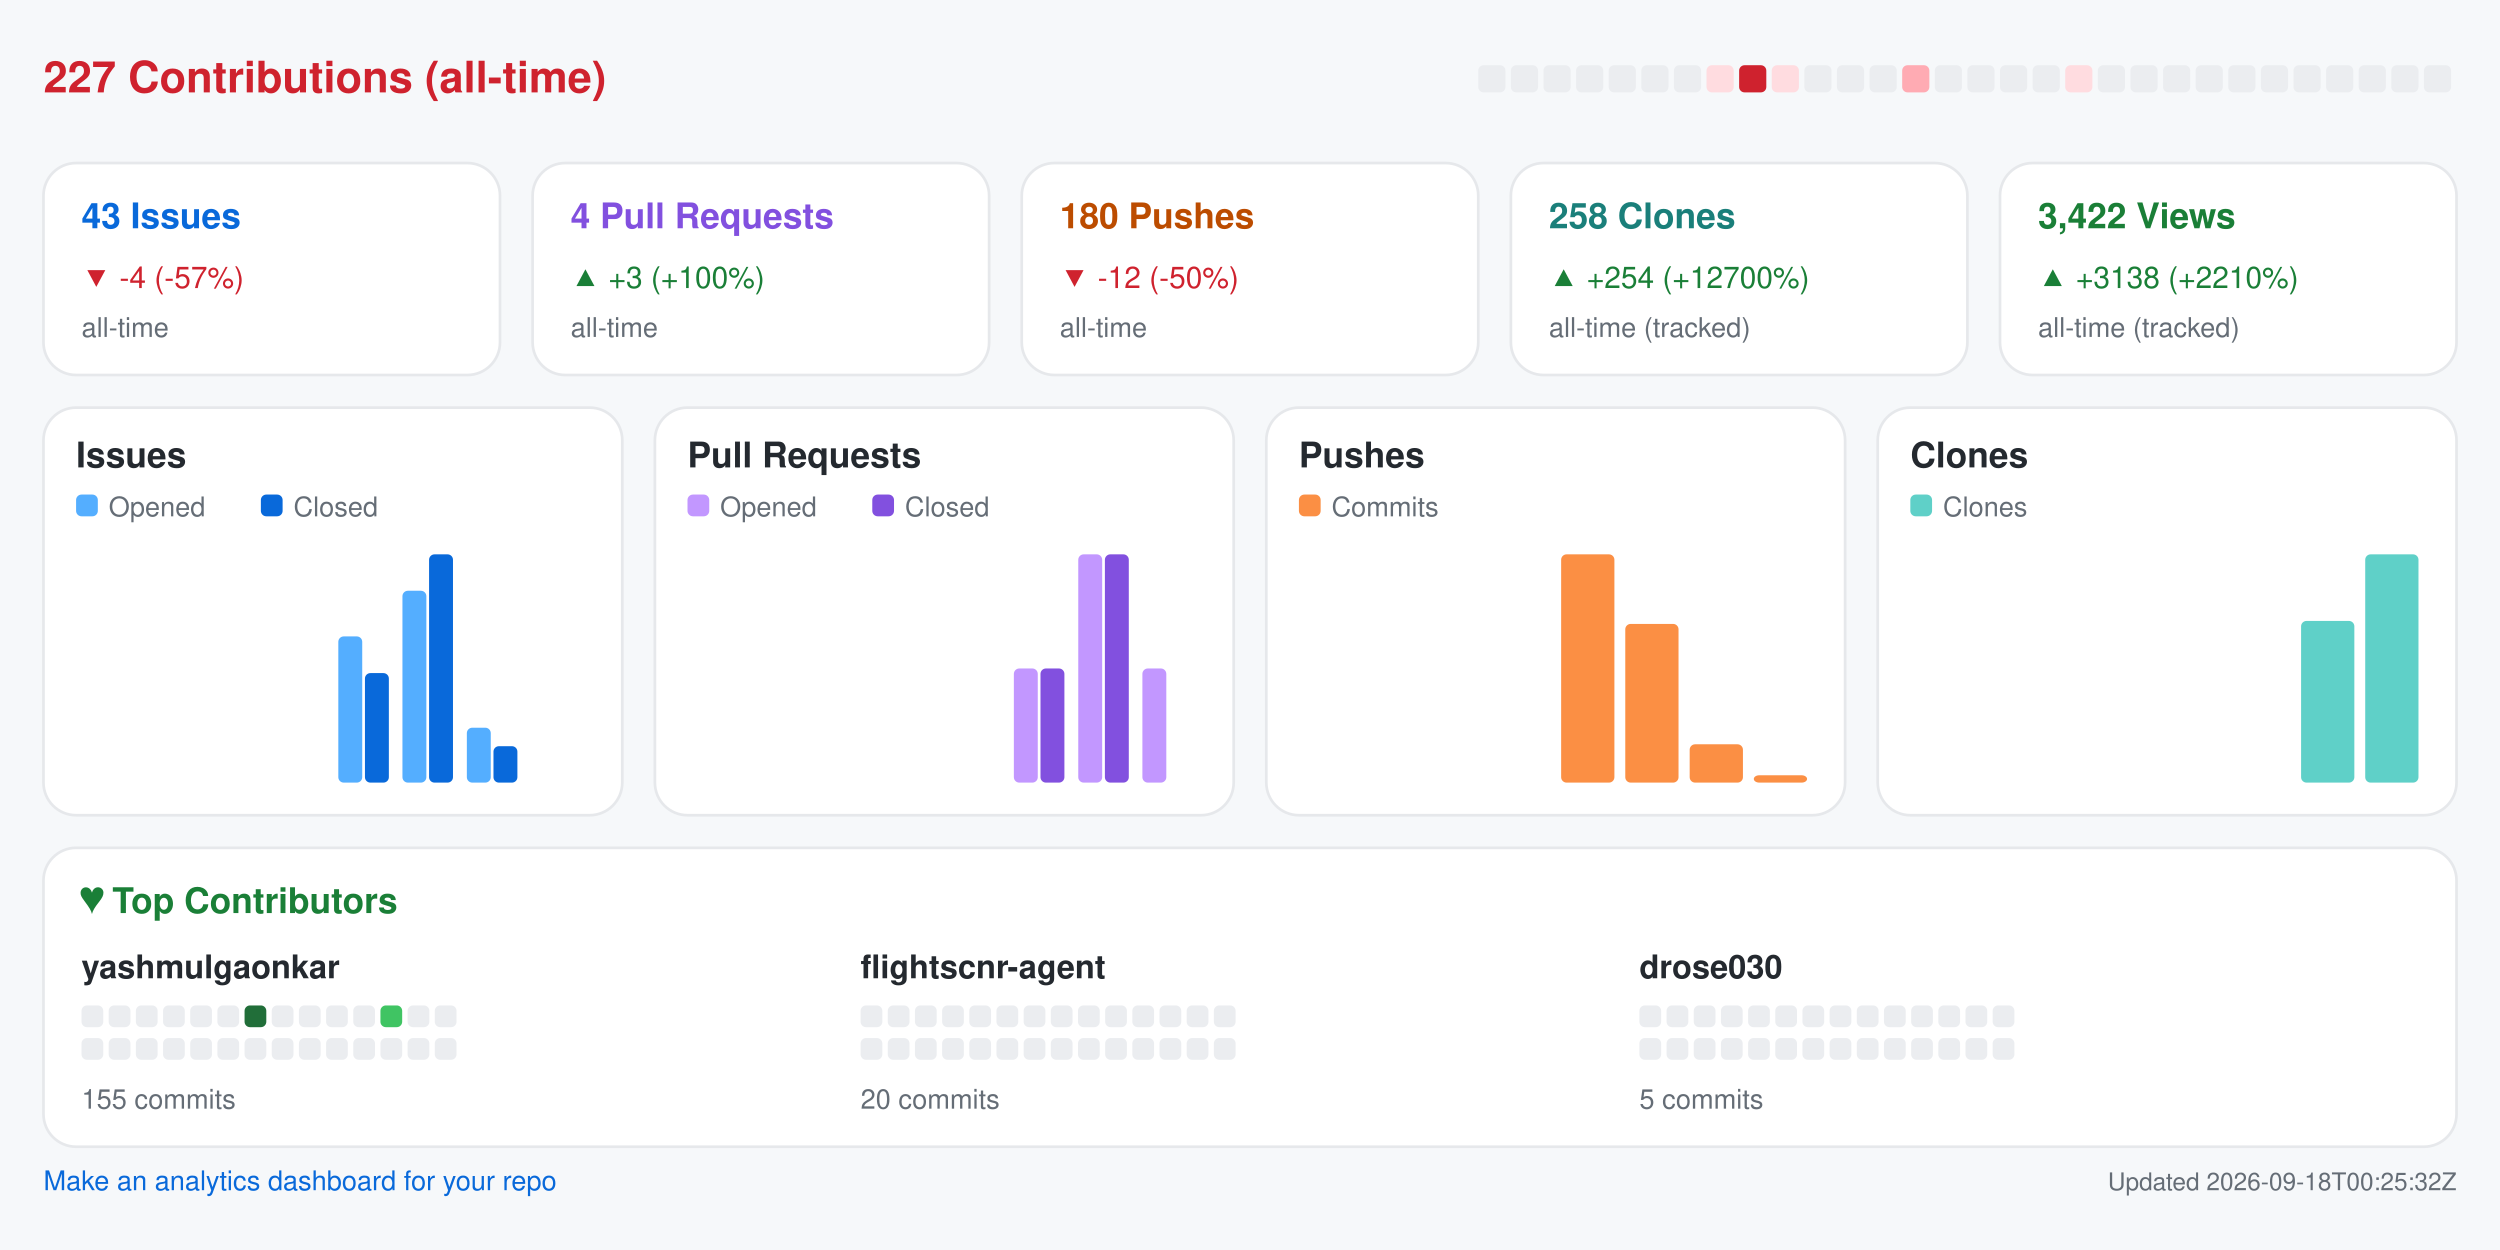
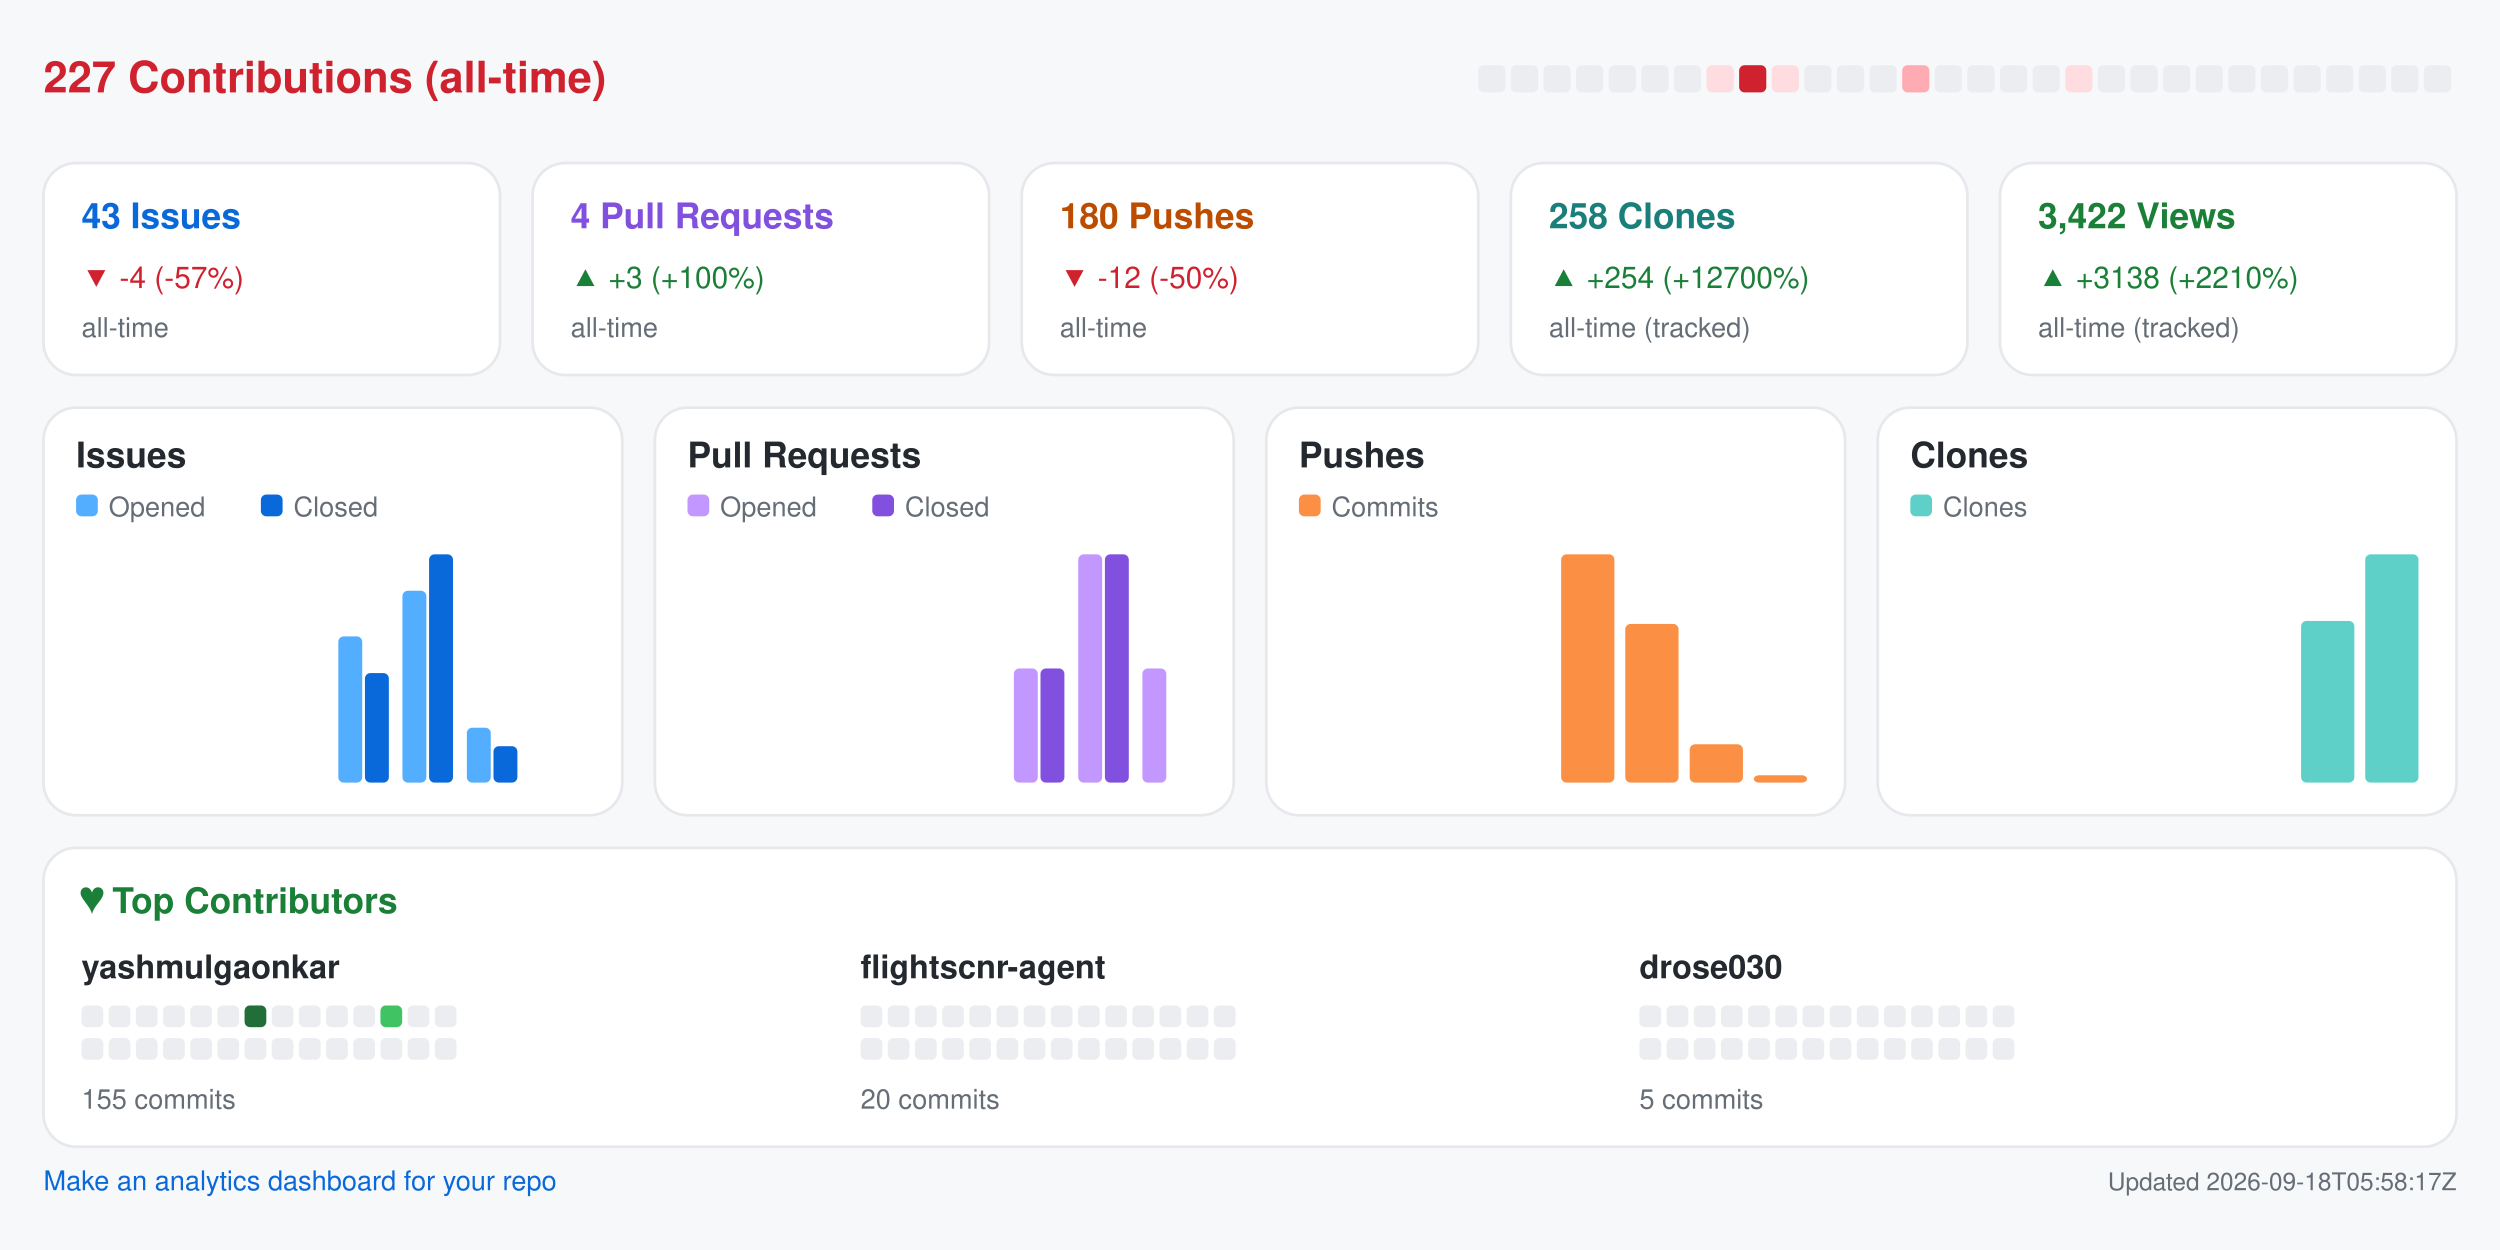
<svg xmlns="http://www.w3.org/2000/svg" width="920" height="460" viewBox="0 0 920 460" role="img" aria-label="Repository analytics for yashmulgaonkar/FlightScnr">
  <rect x="0.0" y="0.0" width="920.0" height="460.0" rx="0" fill="#f6f8fa" />
  <text x="16.0" y="34.0" fill="#cf222e" font-size="16" font-family="-apple-system,BlinkMacSystemFont,Segoe UI,Helvetica,Arial,sans-serif" font-weight="600" text-anchor="start">227 Contributions (all-time)</text>
  <rect x="544.0" y="24.0" width="10.0" height="10.0" rx="2" fill="#ebedf0" />
  <rect x="556.0" y="24.0" width="10.0" height="10.0" rx="2" fill="#ebedf0" />
  <rect x="568.0" y="24.0" width="10.0" height="10.0" rx="2" fill="#ebedf0" />
  <rect x="580.0" y="24.0" width="10.0" height="10.0" rx="2" fill="#ebedf0" />
  <rect x="592.0" y="24.0" width="10.0" height="10.0" rx="2" fill="#ebedf0" />
  <rect x="604.0" y="24.0" width="10.0" height="10.0" rx="2" fill="#ebedf0" />
  <rect x="616.0" y="24.0" width="10.0" height="10.0" rx="2" fill="#ebedf0" />
  <rect x="628.0" y="24.0" width="10.0" height="10.0" rx="2" fill="#ffdce0" />
  <rect x="640.0" y="24.0" width="10.0" height="10.0" rx="2" fill="#cf222e" />
  <rect x="652.0" y="24.0" width="10.0" height="10.0" rx="2" fill="#ffdce0" />
  <rect x="664.0" y="24.0" width="10.0" height="10.0" rx="2" fill="#ebedf0" />
  <rect x="676.0" y="24.0" width="10.0" height="10.0" rx="2" fill="#ebedf0" />
  <rect x="688.0" y="24.0" width="10.0" height="10.0" rx="2" fill="#ebedf0" />
  <rect x="700.0" y="24.0" width="10.0" height="10.0" rx="2" fill="#ffabb3" />
  <rect x="712.0" y="24.0" width="10.0" height="10.0" rx="2" fill="#ebedf0" />
  <rect x="724.0" y="24.0" width="10.0" height="10.0" rx="2" fill="#ebedf0" />
  <rect x="736.0" y="24.0" width="10.0" height="10.0" rx="2" fill="#ebedf0" />
  <rect x="748.0" y="24.0" width="10.0" height="10.0" rx="2" fill="#ebedf0" />
  <rect x="760.0" y="24.0" width="10.0" height="10.0" rx="2" fill="#ffdce0" />
  <rect x="772.0" y="24.0" width="10.0" height="10.0" rx="2" fill="#ebedf0" />
  <rect x="784.0" y="24.0" width="10.0" height="10.0" rx="2" fill="#ebedf0" />
  <rect x="796.0" y="24.0" width="10.0" height="10.0" rx="2" fill="#ebedf0" />
  <rect x="808.0" y="24.0" width="10.0" height="10.0" rx="2" fill="#ebedf0" />
  <rect x="820.0" y="24.0" width="10.0" height="10.0" rx="2" fill="#ebedf0" />
  <rect x="832.0" y="24.0" width="10.0" height="10.0" rx="2" fill="#ebedf0" />
  <rect x="844.0" y="24.0" width="10.0" height="10.0" rx="2" fill="#ebedf0" />
  <rect x="856.0" y="24.0" width="10.0" height="10.0" rx="2" fill="#ebedf0" />
  <rect x="868.0" y="24.0" width="10.0" height="10.0" rx="2" fill="#ebedf0" />
  <rect x="880.0" y="24.0" width="10.0" height="10.0" rx="2" fill="#ebedf0" />
  <rect x="892.0" y="24.0" width="10.0" height="10.0" rx="2" fill="#ebedf0" />
  <rect x="16.0" y="60.0" width="168.0" height="78.0" rx="12" fill="#ffffff" stroke="#e6e8eb" />
  <text x="30.0" y="84.0" fill="#0969da" font-size="13" font-family="-apple-system,BlinkMacSystemFont,Segoe UI,Helvetica,Arial,sans-serif" font-weight="600" text-anchor="start">43 Issues</text>
  <text x="30.0" y="106.0" fill="#cf222e" font-size="11" font-family="-apple-system,BlinkMacSystemFont,Segoe UI,Helvetica,Arial,sans-serif" font-weight="400" text-anchor="start">▼ -4 (-57%)</text>
  <text x="30.0" y="124.0" fill="#656d76" font-size="10" font-family="-apple-system,BlinkMacSystemFont,Segoe UI,Helvetica,Arial,sans-serif" font-weight="400" text-anchor="start">all-time</text>
  <rect x="196.0" y="60.0" width="168.0" height="78.0" rx="12" fill="#ffffff" stroke="#e6e8eb" />
  <text x="210.0" y="84.0" fill="#8250df" font-size="13" font-family="-apple-system,BlinkMacSystemFont,Segoe UI,Helvetica,Arial,sans-serif" font-weight="600" text-anchor="start">4 Pull Requests</text>
  <text x="210.0" y="106.0" fill="#1a7f37" font-size="11" font-family="-apple-system,BlinkMacSystemFont,Segoe UI,Helvetica,Arial,sans-serif" font-weight="400" text-anchor="start">▲ +3 (+100%)</text>
  <text x="210.0" y="124.0" fill="#656d76" font-size="10" font-family="-apple-system,BlinkMacSystemFont,Segoe UI,Helvetica,Arial,sans-serif" font-weight="400" text-anchor="start">all-time</text>
  <rect x="376.0" y="60.0" width="168.0" height="78.0" rx="12" fill="#ffffff" stroke="#e6e8eb" />
  <text x="390.0" y="84.0" fill="#bc4c00" font-size="13" font-family="-apple-system,BlinkMacSystemFont,Segoe UI,Helvetica,Arial,sans-serif" font-weight="600" text-anchor="start">180 Pushes</text>
  <text x="390.0" y="106.0" fill="#cf222e" font-size="11" font-family="-apple-system,BlinkMacSystemFont,Segoe UI,Helvetica,Arial,sans-serif" font-weight="400" text-anchor="start">▼ -12 (-50%)</text>
  <text x="390.0" y="124.0" fill="#656d76" font-size="10" font-family="-apple-system,BlinkMacSystemFont,Segoe UI,Helvetica,Arial,sans-serif" font-weight="400" text-anchor="start">all-time</text>
  <rect x="556.0" y="60.0" width="168.0" height="78.0" rx="12" fill="#ffffff" stroke="#e6e8eb" />
  <text x="570.0" y="84.0" fill="#1a7f7a" font-size="13" font-family="-apple-system,BlinkMacSystemFont,Segoe UI,Helvetica,Arial,sans-serif" font-weight="600" text-anchor="start">258 Clones</text>
  <text x="570.0" y="106.0" fill="#1a7f37" font-size="11" font-family="-apple-system,BlinkMacSystemFont,Segoe UI,Helvetica,Arial,sans-serif" font-weight="400" text-anchor="start">▲ +254 (+12700%)</text>
  <text x="570.0" y="124.0" fill="#656d76" font-size="10" font-family="-apple-system,BlinkMacSystemFont,Segoe UI,Helvetica,Arial,sans-serif" font-weight="400" text-anchor="start">all-time (tracked)</text>
  <rect x="736.0" y="60.0" width="168.0" height="78.0" rx="12" fill="#ffffff" stroke="#e6e8eb" />
  <text x="750.0" y="84.0" fill="#1a7f37" font-size="13" font-family="-apple-system,BlinkMacSystemFont,Segoe UI,Helvetica,Arial,sans-serif" font-weight="600" text-anchor="start">3,422 Views</text>
  <text x="750.0" y="106.0" fill="#1a7f37" font-size="11" font-family="-apple-system,BlinkMacSystemFont,Segoe UI,Helvetica,Arial,sans-serif" font-weight="400" text-anchor="start">▲ +3138 (+2210%)</text>
  <text x="750.0" y="124.0" fill="#656d76" font-size="10" font-family="-apple-system,BlinkMacSystemFont,Segoe UI,Helvetica,Arial,sans-serif" font-weight="400" text-anchor="start">all-time (tracked)</text>
  <rect x="16.0" y="150.0" width="213.0" height="150.0" rx="12" fill="#ffffff" stroke="#e6e8eb" />
  <text x="28.0" y="172.0" fill="#24292f" font-size="13" font-family="-apple-system,BlinkMacSystemFont,Segoe UI,Helvetica,Arial,sans-serif" font-weight="600" text-anchor="start">Issues</text>
  <rect x="28.0" y="182.0" width="8.0" height="8.0" rx="2" fill="#54aeff" />
  <text x="40.0" y="190.0" fill="#656d76" font-size="10" font-family="-apple-system,BlinkMacSystemFont,Segoe UI,Helvetica,Arial,sans-serif" font-weight="400" text-anchor="start">Opened</text>
  <rect x="96.0" y="182.0" width="8.0" height="8.0" rx="2" fill="#0969da" />
  <text x="108.0" y="190.0" fill="#656d76" font-size="10" font-family="-apple-system,BlinkMacSystemFont,Segoe UI,Helvetica,Arial,sans-serif" font-weight="400" text-anchor="start">Closed</text>
  <rect x="30.0" y="288.0" width="8.8" height="0.0" rx="2" fill="#54aeff" />
  <rect x="39.8" y="288.0" width="8.8" height="0.0" rx="2" fill="#0969da" />
  <rect x="53.6" y="288.0" width="8.8" height="0.0" rx="2" fill="#54aeff" />
  <rect x="63.4" y="288.0" width="8.8" height="0.0" rx="2" fill="#0969da" />
  <rect x="77.2" y="288.0" width="8.8" height="0.0" rx="2" fill="#54aeff" />
  <rect x="87.1" y="288.0" width="8.8" height="0.0" rx="2" fill="#0969da" />
  <rect x="100.9" y="288.0" width="8.8" height="0.0" rx="2" fill="#54aeff" />
  <rect x="110.7" y="288.0" width="8.8" height="0.0" rx="2" fill="#0969da" />
  <rect x="124.5" y="234.2" width="8.8" height="53.8" rx="2" fill="#54aeff" />
  <rect x="134.3" y="247.7" width="8.8" height="40.3" rx="2" fill="#0969da" />
  <rect x="148.1" y="217.4" width="8.8" height="70.6" rx="2" fill="#54aeff" />
  <rect x="157.9" y="204.0" width="8.8" height="84.0" rx="2" fill="#0969da" />
  <rect x="171.8" y="267.8" width="8.8" height="20.2" rx="2" fill="#54aeff" />
  <rect x="181.6" y="274.6" width="8.8" height="13.4" rx="2" fill="#0969da" />
  <rect x="195.4" y="288.0" width="8.8" height="0.0" rx="2" fill="#54aeff" />
  <rect x="205.2" y="288.0" width="8.8" height="0.0" rx="2" fill="#0969da" />
  <rect x="241.0" y="150.0" width="213.0" height="150.0" rx="12" fill="#ffffff" stroke="#e6e8eb" />
  <text x="253.0" y="172.0" fill="#24292f" font-size="13" font-family="-apple-system,BlinkMacSystemFont,Segoe UI,Helvetica,Arial,sans-serif" font-weight="600" text-anchor="start">Pull Requests</text>
  <rect x="253.0" y="182.0" width="8.0" height="8.0" rx="2" fill="#c297ff" />
  <text x="265.0" y="190.0" fill="#656d76" font-size="10" font-family="-apple-system,BlinkMacSystemFont,Segoe UI,Helvetica,Arial,sans-serif" font-weight="400" text-anchor="start">Opened</text>
  <rect x="321.0" y="182.0" width="8.0" height="8.0" rx="2" fill="#8250df" />
  <text x="333.0" y="190.0" fill="#656d76" font-size="10" font-family="-apple-system,BlinkMacSystemFont,Segoe UI,Helvetica,Arial,sans-serif" font-weight="400" text-anchor="start">Closed</text>
  <rect x="255.0" y="288.0" width="8.8" height="0.0" rx="2" fill="#c297ff" />
  <rect x="264.8" y="288.0" width="8.8" height="0.0" rx="2" fill="#8250df" />
  <rect x="278.6" y="288.0" width="8.8" height="0.0" rx="2" fill="#c297ff" />
  <rect x="288.4" y="288.0" width="8.8" height="0.0" rx="2" fill="#8250df" />
  <rect x="302.2" y="288.0" width="8.8" height="0.0" rx="2" fill="#c297ff" />
  <rect x="312.1" y="288.0" width="8.8" height="0.0" rx="2" fill="#8250df" />
  <rect x="325.9" y="288.0" width="8.8" height="0.0" rx="2" fill="#c297ff" />
  <rect x="335.7" y="288.0" width="8.8" height="0.0" rx="2" fill="#8250df" />
  <rect x="349.5" y="288.0" width="8.8" height="0.0" rx="2" fill="#c297ff" />
  <rect x="359.3" y="288.0" width="8.8" height="0.0" rx="2" fill="#8250df" />
  <rect x="373.1" y="246.0" width="8.8" height="42.0" rx="2" fill="#c297ff" />
  <rect x="382.9" y="246.0" width="8.8" height="42.0" rx="2" fill="#8250df" />
  <rect x="396.8" y="204.0" width="8.8" height="84.0" rx="2" fill="#c297ff" />
  <rect x="406.6" y="204.0" width="8.8" height="84.0" rx="2" fill="#8250df" />
  <rect x="420.4" y="246.0" width="8.8" height="42.0" rx="2" fill="#c297ff" />
  <rect x="430.2" y="288.0" width="8.8" height="0.0" rx="2" fill="#8250df" />
  <rect x="466.0" y="150.0" width="213.0" height="150.0" rx="12" fill="#ffffff" stroke="#e6e8eb" />
  <text x="478.0" y="172.0" fill="#24292f" font-size="13" font-family="-apple-system,BlinkMacSystemFont,Segoe UI,Helvetica,Arial,sans-serif" font-weight="600" text-anchor="start">Pushes</text>
  <rect x="478.0" y="182.0" width="8.0" height="8.0" rx="2" fill="#fb8f44" />
  <text x="490.0" y="190.0" fill="#656d76" font-size="10" font-family="-apple-system,BlinkMacSystemFont,Segoe UI,Helvetica,Arial,sans-serif" font-weight="400" text-anchor="start">Commits</text>
  <rect x="480.0" y="288.0" width="19.6" height="0.0" rx="2" fill="#fb8f44" />
  <rect x="503.6" y="288.0" width="19.6" height="0.0" rx="2" fill="#fb8f44" />
  <rect x="527.2" y="288.0" width="19.6" height="0.0" rx="2" fill="#fb8f44" />
  <rect x="550.9" y="288.0" width="19.6" height="0.0" rx="2" fill="#fb8f44" />
  <rect x="574.5" y="204.0" width="19.6" height="84.0" rx="2" fill="#fb8f44" />
  <rect x="598.1" y="229.6" width="19.6" height="58.4" rx="2" fill="#fb8f44" />
  <rect x="621.8" y="273.9" width="19.6" height="14.1" rx="2" fill="#fb8f44" />
  <rect x="645.4" y="285.3" width="19.6" height="2.7" rx="2" fill="#fb8f44" />
  <rect x="691.0" y="150.0" width="213.0" height="150.0" rx="12" fill="#ffffff" stroke="#e6e8eb" />
  <text x="703.0" y="172.0" fill="#24292f" font-size="13" font-family="-apple-system,BlinkMacSystemFont,Segoe UI,Helvetica,Arial,sans-serif" font-weight="600" text-anchor="start">Clones</text>
  <rect x="703.0" y="182.0" width="8.0" height="8.0" rx="2" fill="#5fd0c8" />
  <text x="715.0" y="190.0" fill="#656d76" font-size="10" font-family="-apple-system,BlinkMacSystemFont,Segoe UI,Helvetica,Arial,sans-serif" font-weight="400" text-anchor="start">Clones</text>
  <rect x="705.0" y="288.0" width="19.6" height="0.0" rx="2" fill="#5fd0c8" />
  <rect x="728.6" y="288.0" width="19.6" height="0.0" rx="2" fill="#5fd0c8" />
  <rect x="752.2" y="288.0" width="19.6" height="0.0" rx="2" fill="#5fd0c8" />
  <rect x="775.9" y="288.0" width="19.6" height="0.0" rx="2" fill="#5fd0c8" />
  <rect x="799.5" y="288.0" width="19.6" height="0.0" rx="2" fill="#5fd0c8" />
  <rect x="823.1" y="288.0" width="19.6" height="0.0" rx="2" fill="#5fd0c8" />
  <rect x="846.8" y="228.5" width="19.6" height="59.5" rx="2" fill="#5fd0c8" />
  <rect x="870.4" y="204.0" width="19.6" height="84.0" rx="2" fill="#5fd0c8" />
  <rect x="16.0" y="312.0" width="888.0" height="110.0" rx="12" fill="#ffffff" stroke="#e6e8eb" />
  <text x="30.0" y="336.0" fill="#1a7f37" font-size="13" font-family="-apple-system,BlinkMacSystemFont,Segoe UI,Helvetica,Arial,sans-serif" font-weight="600" text-anchor="start">♥  Top Contributors</text>
  <text x="30.0" y="360.0" fill="#24292f" font-size="12" font-family="-apple-system,BlinkMacSystemFont,Segoe UI,Helvetica,Arial,sans-serif" font-weight="600" text-anchor="start">yashmulgaonkar</text>
  <rect x="30.0" y="370.0" width="8.0" height="8.0" rx="2" fill="#ebedf0" />
  <rect x="40.0" y="370.0" width="8.0" height="8.0" rx="2" fill="#ebedf0" />
  <rect x="50.0" y="370.0" width="8.0" height="8.0" rx="2" fill="#ebedf0" />
  <rect x="60.0" y="370.0" width="8.0" height="8.0" rx="2" fill="#ebedf0" />
  <rect x="70.0" y="370.0" width="8.0" height="8.0" rx="2" fill="#ebedf0" />
  <rect x="80.0" y="370.0" width="8.0" height="8.0" rx="2" fill="#ebedf0" />
  <rect x="90.0" y="370.0" width="8.0" height="8.0" rx="2" fill="#216e39" />
  <rect x="100.0" y="370.0" width="8.0" height="8.0" rx="2" fill="#ebedf0" />
  <rect x="110.0" y="370.0" width="8.0" height="8.0" rx="2" fill="#ebedf0" />
  <rect x="120.0" y="370.0" width="8.0" height="8.0" rx="2" fill="#ebedf0" />
  <rect x="130.0" y="370.0" width="8.0" height="8.0" rx="2" fill="#ebedf0" />
  <rect x="140.0" y="370.0" width="8.0" height="8.0" rx="2" fill="#40c463" />
  <rect x="150.0" y="370.0" width="8.0" height="8.0" rx="2" fill="#ebedf0" />
  <rect x="160.0" y="370.0" width="8.0" height="8.0" rx="2" fill="#ebedf0" />
  <rect x="30.0" y="382.0" width="8.0" height="8.0" rx="2" fill="#ebedf0" />
  <rect x="40.0" y="382.0" width="8.0" height="8.0" rx="2" fill="#ebedf0" />
  <rect x="50.0" y="382.0" width="8.0" height="8.0" rx="2" fill="#ebedf0" />
  <rect x="60.0" y="382.0" width="8.0" height="8.0" rx="2" fill="#ebedf0" />
  <rect x="70.0" y="382.0" width="8.0" height="8.0" rx="2" fill="#ebedf0" />
  <rect x="80.0" y="382.0" width="8.0" height="8.0" rx="2" fill="#ebedf0" />
  <rect x="90.0" y="382.0" width="8.0" height="8.0" rx="2" fill="#ebedf0" />
  <rect x="100.0" y="382.0" width="8.0" height="8.0" rx="2" fill="#ebedf0" />
  <rect x="110.0" y="382.0" width="8.0" height="8.0" rx="2" fill="#ebedf0" />
  <rect x="120.0" y="382.0" width="8.0" height="8.0" rx="2" fill="#ebedf0" />
  <rect x="130.0" y="382.0" width="8.0" height="8.0" rx="2" fill="#ebedf0" />
  <rect x="140.0" y="382.0" width="8.0" height="8.0" rx="2" fill="#ebedf0" />
  <rect x="150.0" y="382.0" width="8.0" height="8.0" rx="2" fill="#ebedf0" />
  <rect x="160.0" y="382.0" width="8.0" height="8.0" rx="2" fill="#ebedf0" />
  <text x="30.0" y="408.0" fill="#656d76" font-size="10" font-family="-apple-system,BlinkMacSystemFont,Segoe UI,Helvetica,Arial,sans-serif" font-weight="400" text-anchor="start">155 commits</text>
  <text x="316.7" y="360.0" fill="#24292f" font-size="12" font-family="-apple-system,BlinkMacSystemFont,Segoe UI,Helvetica,Arial,sans-serif" font-weight="600" text-anchor="start">flightscnr-agent</text>
  <rect x="316.7" y="370.0" width="8.0" height="8.0" rx="2" fill="#ebedf0" />
  <rect x="326.7" y="370.0" width="8.0" height="8.0" rx="2" fill="#ebedf0" />
  <rect x="336.7" y="370.0" width="8.0" height="8.0" rx="2" fill="#ebedf0" />
  <rect x="346.7" y="370.0" width="8.0" height="8.0" rx="2" fill="#ebedf0" />
  <rect x="356.7" y="370.0" width="8.0" height="8.0" rx="2" fill="#ebedf0" />
  <rect x="366.7" y="370.0" width="8.0" height="8.0" rx="2" fill="#ebedf0" />
  <rect x="376.7" y="370.0" width="8.0" height="8.0" rx="2" fill="#ebedf0" />
  <rect x="386.7" y="370.0" width="8.0" height="8.0" rx="2" fill="#ebedf0" />
  <rect x="396.7" y="370.0" width="8.0" height="8.0" rx="2" fill="#ebedf0" />
  <rect x="406.7" y="370.0" width="8.0" height="8.0" rx="2" fill="#ebedf0" />
  <rect x="416.7" y="370.0" width="8.0" height="8.0" rx="2" fill="#ebedf0" />
  <rect x="426.7" y="370.0" width="8.0" height="8.0" rx="2" fill="#ebedf0" />
  <rect x="436.7" y="370.0" width="8.0" height="8.0" rx="2" fill="#ebedf0" />
  <rect x="446.7" y="370.0" width="8.0" height="8.0" rx="2" fill="#ebedf0" />
  <rect x="316.7" y="382.0" width="8.0" height="8.0" rx="2" fill="#ebedf0" />
  <rect x="326.7" y="382.0" width="8.0" height="8.0" rx="2" fill="#ebedf0" />
  <rect x="336.7" y="382.0" width="8.0" height="8.0" rx="2" fill="#ebedf0" />
  <rect x="346.7" y="382.0" width="8.0" height="8.0" rx="2" fill="#ebedf0" />
  <rect x="356.7" y="382.0" width="8.0" height="8.0" rx="2" fill="#ebedf0" />
  <rect x="366.7" y="382.0" width="8.0" height="8.0" rx="2" fill="#ebedf0" />
  <rect x="376.7" y="382.0" width="8.0" height="8.0" rx="2" fill="#ebedf0" />
  <rect x="386.7" y="382.0" width="8.0" height="8.0" rx="2" fill="#ebedf0" />
  <rect x="396.7" y="382.0" width="8.0" height="8.0" rx="2" fill="#ebedf0" />
  <rect x="406.7" y="382.0" width="8.0" height="8.0" rx="2" fill="#ebedf0" />
  <rect x="416.7" y="382.0" width="8.0" height="8.0" rx="2" fill="#ebedf0" />
  <rect x="426.7" y="382.0" width="8.0" height="8.0" rx="2" fill="#ebedf0" />
  <rect x="436.7" y="382.0" width="8.0" height="8.0" rx="2" fill="#ebedf0" />
  <rect x="446.7" y="382.0" width="8.0" height="8.0" rx="2" fill="#ebedf0" />
  <text x="316.7" y="408.0" fill="#656d76" font-size="10" font-family="-apple-system,BlinkMacSystemFont,Segoe UI,Helvetica,Arial,sans-serif" font-weight="400" text-anchor="start">20 commits</text>
  <text x="603.3" y="360.0" fill="#24292f" font-size="12" font-family="-apple-system,BlinkMacSystemFont,Segoe UI,Helvetica,Arial,sans-serif" font-weight="600" text-anchor="start">drose030</text>
  <rect x="603.3" y="370.0" width="8.0" height="8.0" rx="2" fill="#ebedf0" />
  <rect x="613.3" y="370.0" width="8.0" height="8.0" rx="2" fill="#ebedf0" />
  <rect x="623.3" y="370.0" width="8.0" height="8.0" rx="2" fill="#ebedf0" />
  <rect x="633.3" y="370.0" width="8.0" height="8.0" rx="2" fill="#ebedf0" />
  <rect x="643.3" y="370.0" width="8.0" height="8.0" rx="2" fill="#ebedf0" />
  <rect x="653.3" y="370.0" width="8.0" height="8.0" rx="2" fill="#ebedf0" />
  <rect x="663.3" y="370.0" width="8.0" height="8.0" rx="2" fill="#ebedf0" />
  <rect x="673.3" y="370.0" width="8.0" height="8.0" rx="2" fill="#ebedf0" />
  <rect x="683.3" y="370.0" width="8.0" height="8.0" rx="2" fill="#ebedf0" />
  <rect x="693.3" y="370.0" width="8.0" height="8.0" rx="2" fill="#ebedf0" />
  <rect x="703.3" y="370.0" width="8.0" height="8.0" rx="2" fill="#ebedf0" />
  <rect x="713.3" y="370.0" width="8.0" height="8.0" rx="2" fill="#ebedf0" />
  <rect x="723.3" y="370.0" width="8.0" height="8.0" rx="2" fill="#ebedf0" />
  <rect x="733.3" y="370.0" width="8.0" height="8.0" rx="2" fill="#ebedf0" />
  <rect x="603.3" y="382.0" width="8.0" height="8.0" rx="2" fill="#ebedf0" />
  <rect x="613.3" y="382.0" width="8.0" height="8.0" rx="2" fill="#ebedf0" />
  <rect x="623.3" y="382.0" width="8.0" height="8.0" rx="2" fill="#ebedf0" />
  <rect x="633.3" y="382.0" width="8.0" height="8.0" rx="2" fill="#ebedf0" />
  <rect x="643.3" y="382.0" width="8.0" height="8.0" rx="2" fill="#ebedf0" />
  <rect x="653.3" y="382.0" width="8.0" height="8.0" rx="2" fill="#ebedf0" />
  <rect x="663.3" y="382.0" width="8.0" height="8.0" rx="2" fill="#ebedf0" />
  <rect x="673.3" y="382.0" width="8.0" height="8.0" rx="2" fill="#ebedf0" />
  <rect x="683.3" y="382.0" width="8.0" height="8.0" rx="2" fill="#ebedf0" />
  <rect x="693.3" y="382.0" width="8.0" height="8.0" rx="2" fill="#ebedf0" />
  <rect x="703.3" y="382.0" width="8.0" height="8.0" rx="2" fill="#ebedf0" />
  <rect x="713.3" y="382.0" width="8.0" height="8.0" rx="2" fill="#ebedf0" />
  <rect x="723.3" y="382.0" width="8.0" height="8.0" rx="2" fill="#ebedf0" />
  <rect x="733.3" y="382.0" width="8.0" height="8.0" rx="2" fill="#ebedf0" />
  <text x="603.3" y="408.0" fill="#656d76" font-size="10" font-family="-apple-system,BlinkMacSystemFont,Segoe UI,Helvetica,Arial,sans-serif" font-weight="400" text-anchor="start">5 commits</text>
  <a href="https://github.com/yashmulgaonkar/repo-analytics" target="_blank" rel="noopener noreferrer">
    <text x="16.0" y="438.0" fill="#0969da" font-size="10" font-family="-apple-system,BlinkMacSystemFont,Segoe UI,Helvetica,Arial,sans-serif" font-weight="400" text-anchor="start">Make an analytics dashboard for your repo</text>
  </a>
-   <text x="904.0" y="438.0" fill="#656d76" font-size="9" font-family="-apple-system,BlinkMacSystemFont,Segoe UI,Helvetica,Arial,sans-serif" font-weight="400" text-anchor="end">Updated 2026-09-18T00:25:32Z</text>
+   <text x="904.0" y="438.0" fill="#656d76" font-size="9" font-family="-apple-system,BlinkMacSystemFont,Segoe UI,Helvetica,Arial,sans-serif" font-weight="400" text-anchor="end">Updated 2026-09-18T05:58:17Z</text>
</svg>
